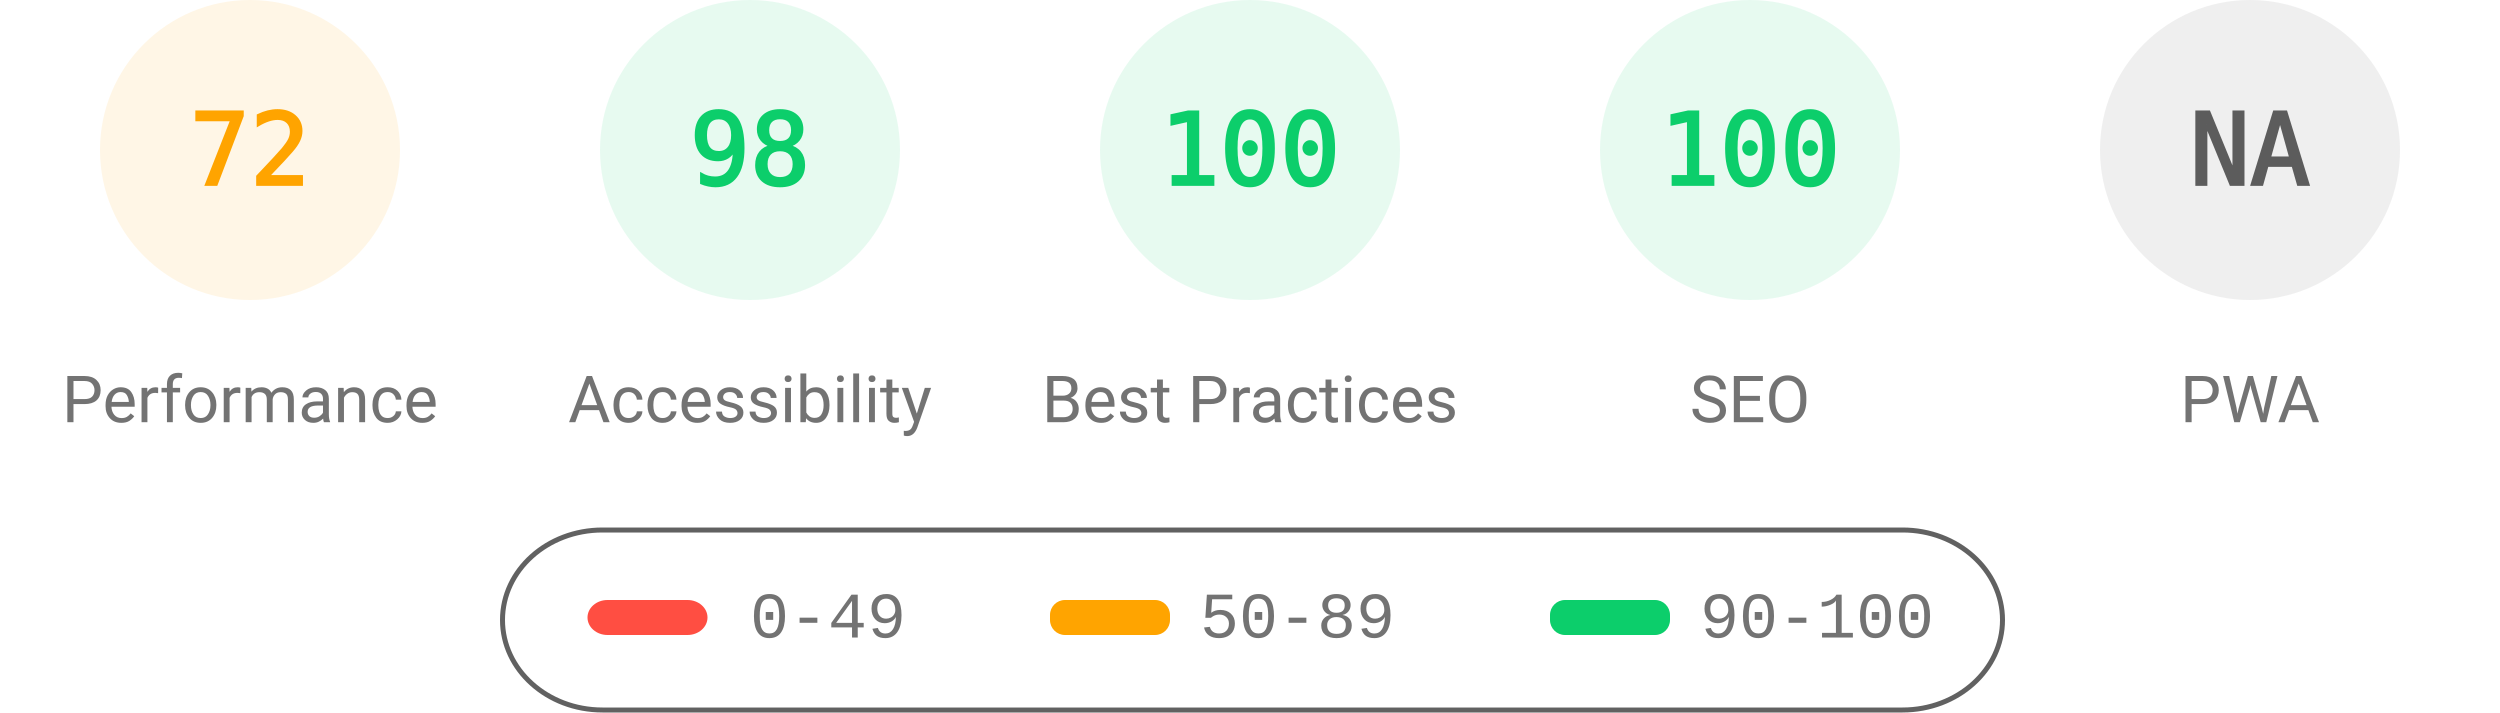
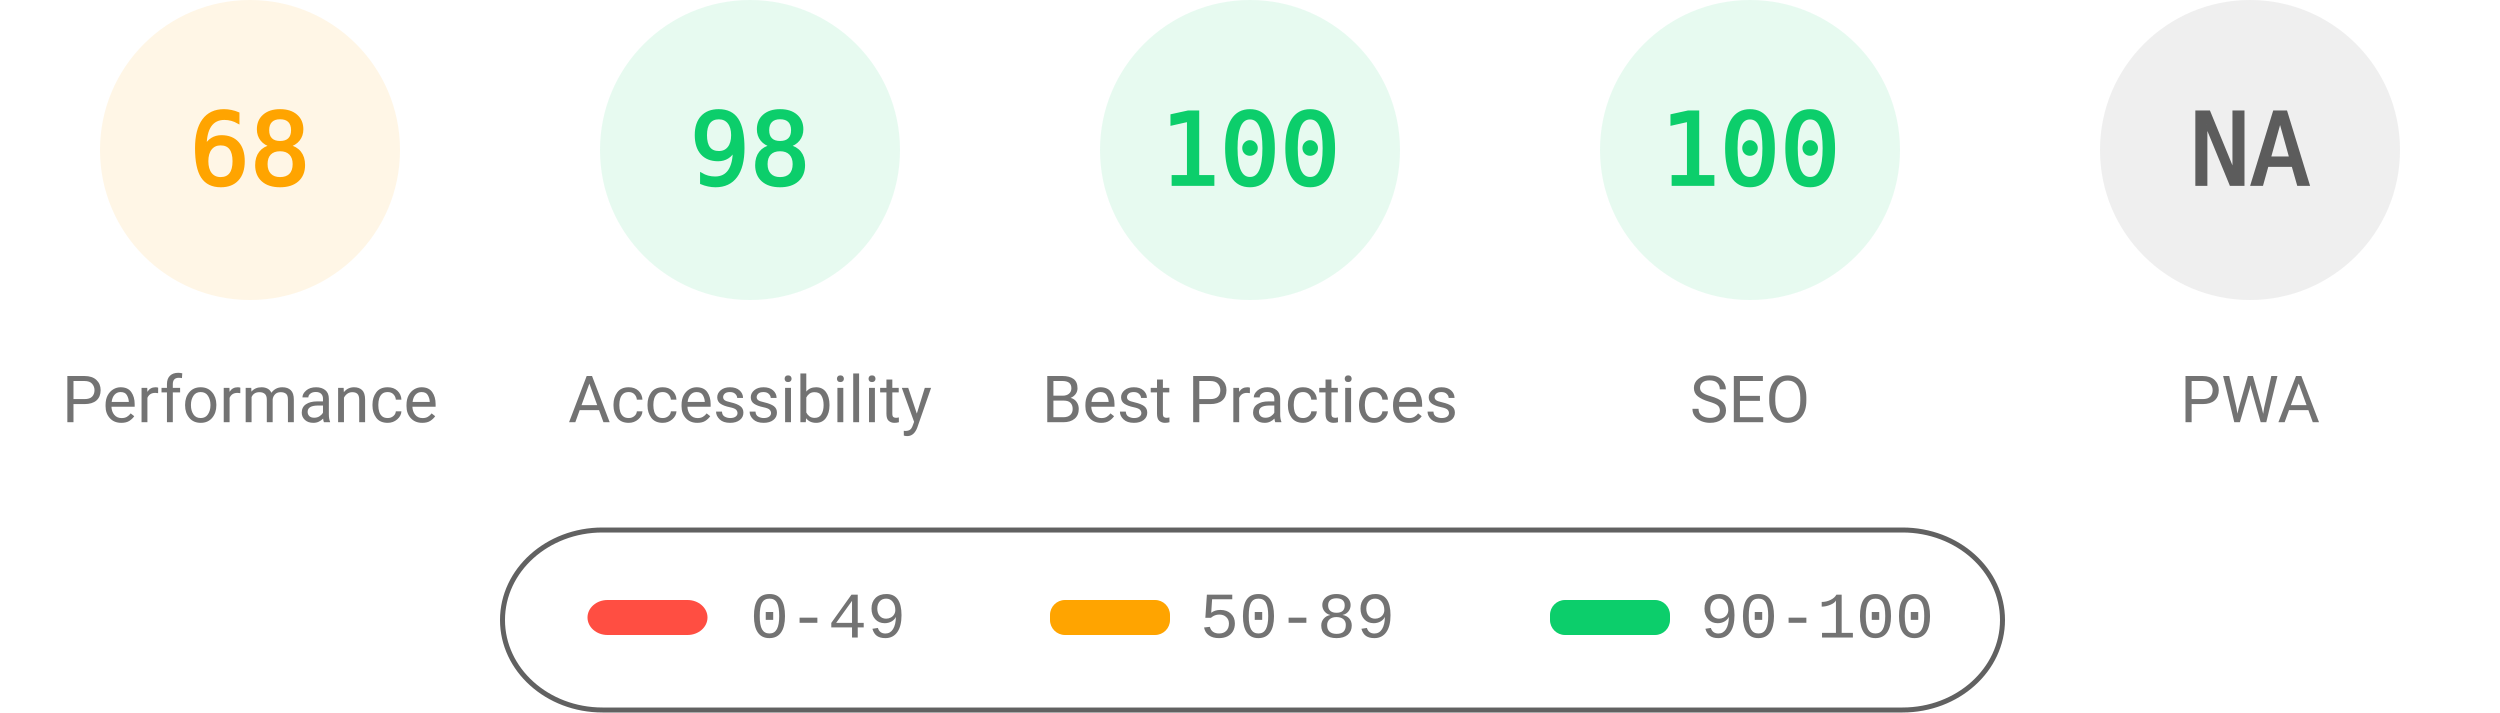
<svg xmlns="http://www.w3.org/2000/svg" fill="none" width="1000" height="285">
  <style>.gauge-base{opacity:.1}.gauge-arc{fill:none;animation-delay:250ms;stroke-linecap:round;transform:rotate(-90deg);transform-origin:100px 60px;animation:load-gauge 1s ease forwards}.guage-text{font-size:40px;font-family:monospace;text-align:center}.guage-red{color:#ff4e42;fill:#ff4e42;stroke:#ff4e42}.guage-orange{color:#ffa400;fill:#ffa400;stroke:#ffa400}.guage-green{color:#0cce6b;fill:#0cce6b;stroke:#0cce6b}.guage-undefined{color:#5c5c5c;fill:#5c5c5c;stroke:#5c5c5c}.guage-title{color:#737373;fill:#737373;stroke:none;font-size:26px;line-height:26px;font-family:Roboto,Halvetica,Arial,sans-serif}@keyframes load-gauge{from{stroke-dasharray:0 352.858}}</style>
  <svg class="guage-div guage-perf guage-orange" viewBox="0 0 200 200" width="200" height="200">
    <circle class="gauge-base" r="56" cx="100" cy="60" stroke-width="8" />
-     <circle class="gauge-arc guage-arc-1" r="56" cx="100" cy="60" stroke-width="8" style="stroke-dasharray:253.338,351.858" />
-     <text class="guage-text" x="100" y="60" alignment-baseline="central" dominant-baseline="central" text-anchor="middle">72</text>
+     <circle class="gauge-arc guage-arc-1" r="56" cx="100" cy="60" stroke-width="8" style="stroke-dasharray:239.263,351.858" />
+     <text class="guage-text" x="100" y="60" alignment-baseline="central" dominant-baseline="central" text-anchor="middle">68</text>
    <text class="guage-title" x="100" y="160" alignment-baseline="central" dominant-baseline="central" text-anchor="middle">Performance</text>
  </svg>
  <svg class="guage-div guage-acc guage-green" viewBox="0 0 200 200" width="200" height="200" x="200">
    <circle class="gauge-base" r="56" cx="100" cy="60" stroke-width="8" />
    <circle class="gauge-arc guage-arc-2" r="56" cx="100" cy="60" stroke-width="8" style="stroke-dasharray:344.821,351.858" />
    <text class="guage-text" x="100" y="60" alignment-baseline="central" dominant-baseline="central" text-anchor="middle">98</text>
    <text class="guage-title" x="100" y="160" alignment-baseline="central" dominant-baseline="central" text-anchor="middle">Accessibility</text>
  </svg>
  <svg class="guage-div guage-best guage-green" viewBox="0 0 200 200" width="200" height="200" x="400">
    <circle class="gauge-base" r="56" cx="100" cy="60" stroke-width="8" />
    <circle class="gauge-arc guage-arc-3" r="56" cx="100" cy="60" stroke-width="8" style="stroke-dasharray:351.858,351.858" />
    <text class="guage-text" x="100" y="60" alignment-baseline="central" dominant-baseline="central" text-anchor="middle">100</text>
    <text class="guage-title" x="100" y="160" alignment-baseline="central" dominant-baseline="central" text-anchor="middle">Best Practices</text>
  </svg>
  <svg class="guage-div guage-seo guage-green" viewBox="0 0 200 200" width="200" height="200" x="600">
    <circle class="gauge-base" r="56" cx="100" cy="60" stroke-width="8" />
    <circle class="gauge-arc guage-arc-4" r="56" cx="100" cy="60" stroke-width="8" style="stroke-dasharray:351.858,351.858" />
    <text class="guage-text" x="100" y="60" alignment-baseline="central" dominant-baseline="central" text-anchor="middle">100</text>
    <text class="guage-title" x="100" y="160" alignment-baseline="central" dominant-baseline="central" text-anchor="middle">SEO</text>
  </svg>
  <svg class="guage-div guage-pwa guage-undefined" viewBox="0 0 200 200" width="200" height="200" x="800">
    <circle class="gauge-base" r="56" cx="100" cy="60" stroke-width="8" />
    <circle class="gauge-arc guage-arc-4" r="56" cx="100" cy="60" stroke-width="8" style="stroke-dasharray:351.858,351.858" />
    <text class="guage-text" x="100" y="60" alignment-baseline="central" dominant-baseline="central" text-anchor="middle">NA</text>
    <text class="guage-title" x="100" y="160" alignment-baseline="central" dominant-baseline="central" text-anchor="middle">PWA</text>
  </svg>
  <svg width="604" height="76" x="200" y="210">
    <path fill="none" id="canvas_background" d="M-1-1h604v80H-1z" />
    <rect fill-opacity="0" stroke="#616161" stroke-width="2" rx="40" id="svg_2" height="72" width="600" y="2" x="1" fill="#000" />
    <rect stroke="#000" rx="8" id="svg_3" height="14" width="48" y="30" x="35" stroke-opacity="null" stroke-width="0" fill="#ff4e42" />
    <rect stroke="#000" rx="6" id="svg_4" height="14" width="48" y="30" x="220" stroke-opacity="null" stroke-width="0" fill="#ffa400" />
    <rect stroke="#000" rx="6" id="svg_5" height="14" width="48" y="30" x="420" stroke-opacity="null" stroke-width="0" fill="#0cce6b" />
    <text xml:space="preserve" text-anchor="start" font-family="'Courier New', Courier, monospace" font-size="26" id="svg_6" y="45" x="100" stroke-opacity="null" stroke-width="0" stroke="#000" fill="#737373">0-49</text>
    <text xml:space="preserve" text-anchor="start" font-family="'Courier New', Courier, monospace" font-size="26" id="svg_7" y="45" x="280" stroke-opacity="null" stroke-width="0" stroke="#000" fill="#737373">50-89</text>
    <text xml:space="preserve" text-anchor="start" font-family="'Courier New', Courier, monospace" font-size="26" id="svg_8" y="45" x="480" stroke-opacity="null" stroke-width="0" stroke="#000" fill="#737373">90-100</text>
  </svg>
</svg>
